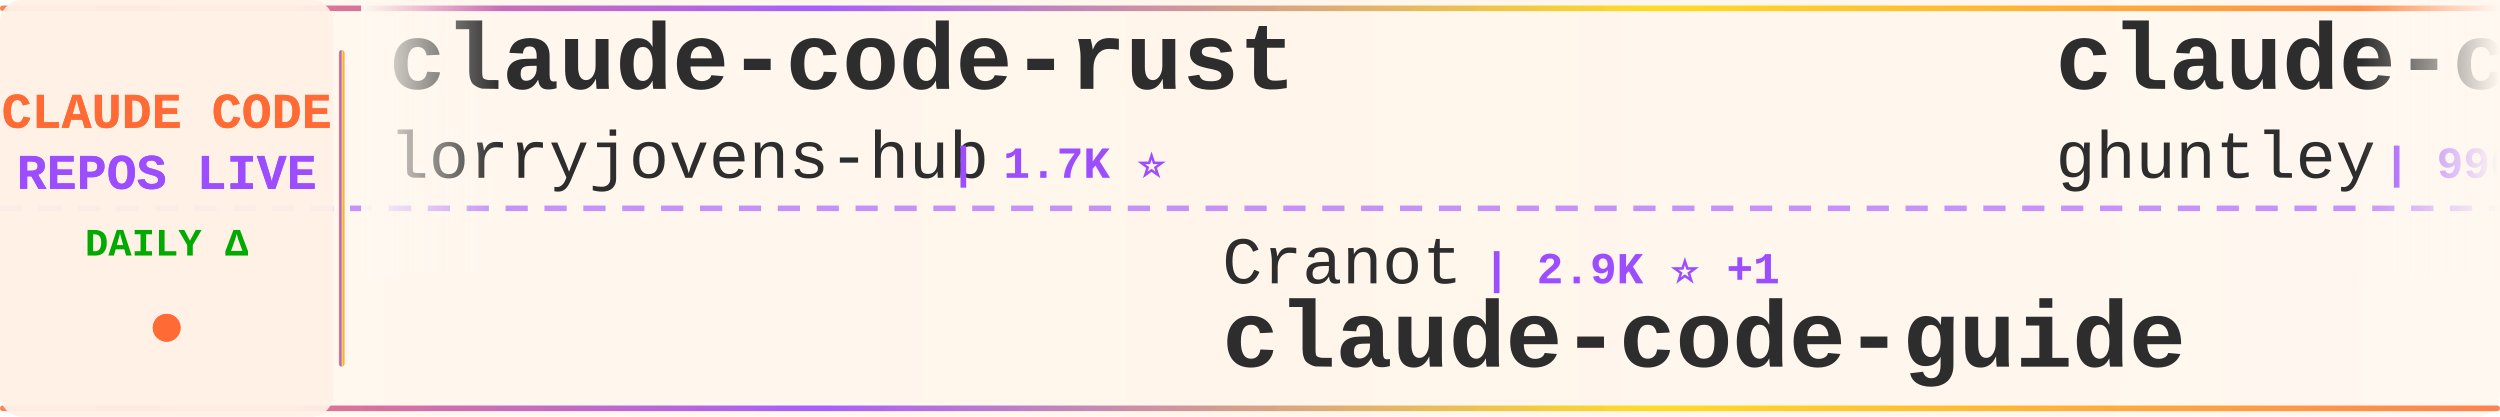
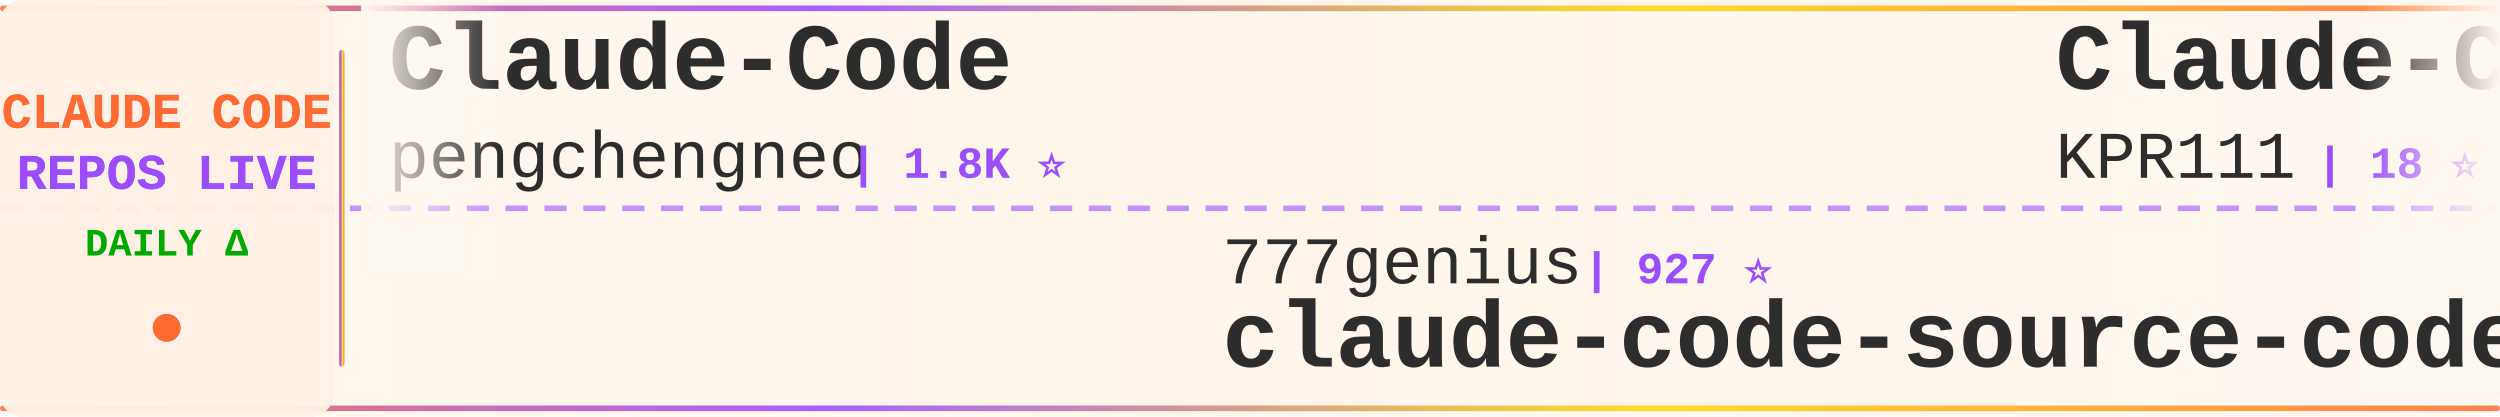
<svg xmlns="http://www.w3.org/2000/svg" width="900" height="150">
  <defs>
    <linearGradient id="tickerBg" x1="0%" y1="0%" x2="100%" y2="0%">
      <stop offset="0%" style="stop-color:#fff8f0;stop-opacity:0.98" />
      <stop offset="50%" style="stop-color:#fff5eb;stop-opacity:1" />
      <stop offset="100%" style="stop-color:#fff8f0;stop-opacity:0.98" />
    </linearGradient>
    <linearGradient id="borderGrad" x1="0%" y1="0%" x2="100%" y2="0%">
      <stop offset="0%" style="stop-color:#FF6B35;stop-opacity:0.85">
        <animate attributeName="stop-opacity" values="0.85;1;0.85" dur="2s" repeatCount="indefinite" />
      </stop>
      <stop offset="33%" style="stop-color:#9C4EFF;stop-opacity:0.9">
        <animate attributeName="stop-opacity" values="0.9;1;0.9" dur="2.2s" repeatCount="indefinite" />
      </stop>
      <stop offset="66%" style="stop-color:#FFD700;stop-opacity:0.85">
        <animate attributeName="stop-opacity" values="0.85;1;0.85" dur="1.8s" repeatCount="indefinite" />
      </stop>
      <stop offset="100%" style="stop-color:#FF6B35;stop-opacity:0.85">
        <animate attributeName="stop-opacity" values="0.85;1;0.85" dur="2s" repeatCount="indefinite" />
      </stop>
    </linearGradient>
    <filter id="textGlow">
      <feGaussianBlur stdDeviation="0.15" result="coloredBlur" />
      <feMerge>
        <feMergeNode in="coloredBlur" />
        <feMergeNode in="SourceGraphic" />
      </feMerge>
    </filter>
    <filter id="metricGlow">
      <feGaussianBlur stdDeviation="0.2" result="coloredBlur" />
      <feMerge>
        <feMergeNode in="coloredBlur" />
        <feMergeNode in="SourceGraphic" />
      </feMerge>
    </filter>
    <linearGradient id="leftFade" x1="0%" y1="0%" x2="100%" y2="0%">
      <stop offset="0%" style="stop-color:#fff8f0;stop-opacity:1" />
      <stop offset="100%" style="stop-color:#fff8f0;stop-opacity:0" />
    </linearGradient>
    <linearGradient id="rightFade" x1="0%" y1="0%" x2="100%" y2="0%">
      <stop offset="0%" style="stop-color:#fff8f0;stop-opacity:0" />
      <stop offset="100%" style="stop-color:#fff8f0;stop-opacity:1" />
    </linearGradient>
  </defs>
  <rect width="900" height="150" fill="url(#tickerBg)" rx="8" />
  <rect x="0" y="2" width="900" height="2" fill="url(#borderGrad)" rx="1" />
  <rect x="0" y="146" width="900" height="2" fill="url(#borderGrad)" rx="1" />
  <line x1="0" y1="75" x2="900" y2="75" stroke="#9C4EFF" stroke-width="2" stroke-dasharray="8 6" opacity="0.6" />
  <rect x="0" y="0" width="120" height="150" fill="#fff0e6" opacity="0.95" rx="8" />
  <text x="60" y="46" font-family="'Courier New', monospace" font-size="18" font-weight="bold" fill="#FF6B35" text-anchor="middle" filter="url(#textGlow)">
    CLAUDE CODE
  </text>
  <text x="60" y="68" font-family="'Courier New', monospace" font-size="18" font-weight="bold" fill="#9C4EFF" text-anchor="middle" filter="url(#textGlow)">
    REPOS LIVE
  </text>
  <text x="60" y="92" font-family="'Courier New', monospace" font-size="14" font-weight="bold" fill="#00aa00" text-anchor="middle">
    DAILY Δ
  </text>
  <circle cx="60" cy="118" r="5" fill="#FF6B35" filter="url(#metricGlow)">
    <animate attributeName="r" values="4;6;4" dur="1.5s" repeatCount="indefinite" />
    <animate attributeName="opacity" values="0.6;1;0.6" dur="1.5s" repeatCount="indefinite" />
  </circle>
  <rect x="122" y="18" width="2" height="114" fill="url(#borderGrad)" rx="1" />
  <clipPath id="tickerClip">
    <rect x="130" y="0" width="770" height="150" />
  </clipPath>
  <g clip-path="url(#tickerClip)">
    <g id="tickerItems">
      <animateTransform attributeName="transform" attributeType="XML" type="translate" from="0 0" to="-3000 0" dur="54s" repeatCount="indefinite" />
      <g transform="translate(0, 0)">
-         <text x="140" y="32" font-family="'Courier New', monospace" font-size="34" font-weight="bold" fill="#2d2d2d">claude-code-rust</text>
-         <text x="140" y="64" font-family="'Courier New', monospace" font-size="24" font-weight="normal" fill="#2d2d2d" opacity="1.0">lorryjovens-hub</text>
-         <text x="342" y="64" font-family="'Courier New', monospace" font-size="16" font-weight="bold" fill="#9C4EFF"> | 1.7K ⭐</text>
+         <text x="140" y="32" font-family="'Courier New', monospace" font-size="34" font-weight="bold" fill="#2d2d2d">Claude-Code</text>
+         <text x="140" y="64" font-family="'Courier New', monospace" font-size="24" font-weight="normal" fill="#2d2d2d" opacity="1.0">pengchengneo</text>
+         <text x="306" y="64" font-family="'Courier New', monospace" font-size="16" font-weight="bold" fill="#9C4EFF"> | 1.8K ⭐</text>
      </g>
      <g transform="translate(300, 0)">
-         <text x="140" y="102" font-family="'Courier New', monospace" font-size="24" font-weight="normal" fill="#2d2d2d" opacity="1.0">Cranot</text>
-         <text x="234" y="102" font-family="'Courier New', monospace" font-size="16" font-weight="bold" fill="#9C4EFF"> | 2.9K ⭐ +1</text>
-         <text x="140" y="132" font-family="'Courier New', monospace" font-size="34" font-weight="bold" fill="#2d2d2d">claude-code-guide</text>
+         <text x="140" y="102" font-family="'Courier New', monospace" font-size="24" font-weight="normal" fill="#2d2d2d" opacity="1.0">777genius</text>
+         <text x="270" y="102" font-family="'Courier New', monospace" font-size="16" font-weight="bold" fill="#9C4EFF"> | 927 ⭐</text>
+         <text x="140" y="132" font-family="'Courier New', monospace" font-size="34" font-weight="bold" fill="#2d2d2d">claude-code-source-code</text>
      </g>
      <g transform="translate(600, 0)">
-         <text x="140" y="32" font-family="'Courier New', monospace" font-size="34" font-weight="bold" fill="#2d2d2d">claude-code-source-code-...</text>
-         <text x="140" y="64" font-family="'Courier New', monospace" font-size="24" font-weight="normal" fill="#2d2d2d" opacity="1.0">ghuntley</text>
-         <text x="258" y="64" font-family="'Courier New', monospace" font-size="16" font-weight="bold" fill="#9C4EFF"> | 990 ⭐</text>
+         <text x="140" y="32" font-family="'Courier New', monospace" font-size="34" font-weight="bold" fill="#2d2d2d">Claude-Code</text>
+         <text x="140" y="64" font-family="'Courier New', monospace" font-size="24" font-weight="normal" fill="#2d2d2d" opacity="1.0">KPR111</text>
+         <text x="234" y="64" font-family="'Courier New', monospace" font-size="16" font-weight="bold" fill="#9C4EFF"> | 18 ⭐</text>
      </g>
      <g transform="translate(900, 0)">
-         <text x="140" y="102" font-family="'Courier New', monospace" font-size="24" font-weight="normal" fill="#2d2d2d" opacity="1.0">1rgs</text>
-         <text x="210" y="102" font-family="'Courier New', monospace" font-size="16" font-weight="bold" fill="#9C4EFF"> | 3.7K ⭐</text>
-         <text x="140" y="132" font-family="'Courier New', monospace" font-size="34" font-weight="bold" fill="#2d2d2d">claude-code-proxy</text>
+         <text x="140" y="102" font-family="'Courier New', monospace" font-size="24" font-weight="normal" fill="#2d2d2d" opacity="1.0">xu-xiang</text>
+         <text x="258" y="102" font-family="'Courier New', monospace" font-size="16" font-weight="bold" fill="#9C4EFF"> | 1.9K ⭐</text>
+         <text x="140" y="132" font-family="'Courier New', monospace" font-size="34" font-weight="bold" fill="#2d2d2d">everything-claude-code-z...</text>
      </g>
      <g transform="translate(1200, 0)">
-         <text x="140" y="32" font-family="'Courier New', monospace" font-size="34" font-weight="bold" fill="#2d2d2d">claude-code-book</text>
-         <text x="140" y="64" font-family="'Courier New', monospace" font-size="24" font-weight="normal" fill="#2d2d2d" opacity="1.0">lintsinghua</text>
-         <text x="294" y="64" font-family="'Courier New', monospace" font-size="16" font-weight="bold" fill="#9C4EFF"> | 4.1K ⭐ +1</text>
+         <text x="140" y="32" font-family="'Courier New', monospace" font-size="34" font-weight="bold" fill="#2d2d2d">claude-code-source</text>
+         <text x="140" y="64" font-family="'Courier New', monospace" font-size="24" font-weight="normal" fill="#2d2d2d" opacity="1.0">AprilNEA</text>
+         <text x="258" y="64" font-family="'Courier New', monospace" font-size="16" font-weight="bold" fill="#9C4EFF"> | 391 ⭐</text>
      </g>
      <g transform="translate(1500, 0)">
-         <text x="140" y="102" font-family="'Courier New', monospace" font-size="24" font-weight="normal" fill="#2d2d2d" opacity="1.0">pedrohcgs</text>
-         <text x="270" y="102" font-family="'Courier New', monospace" font-size="16" font-weight="bold" fill="#9C4EFF"> | 1.5K ⭐</text>
-         <text x="140" y="132" font-family="'Courier New', monospace" font-size="34" font-weight="bold" fill="#2d2d2d">claude-code-my-workflow</text>
+         <text x="140" y="102" font-family="'Courier New', monospace" font-size="24" font-weight="normal" fill="#2d2d2d" opacity="1.0">anthropics</text>
+         <text x="282" y="102" font-family="'Courier New', monospace" font-size="16" font-weight="bold" fill="#9C4EFF"> | 8.7K ⭐ +2</text>
+         <text x="140" y="132" font-family="'Courier New', monospace" font-size="34" font-weight="bold" fill="#2d2d2d">claude-code-action</text>
      </g>
      <g transform="translate(1800, 0)">
-         <text x="140" y="32" font-family="'Courier New', monospace" font-size="34" font-weight="bold" fill="#2d2d2d">edmunds-claude-code</text>
-         <text x="140" y="64" font-family="'Courier New', monospace" font-size="24" font-weight="normal" fill="#2d2d2d" opacity="1.0">edmund-io</text>
-         <text x="270" y="64" font-family="'Courier New', monospace" font-size="16" font-weight="bold" fill="#9C4EFF"> | 1.5K ⭐</text>
+         <text x="140" y="32" font-family="'Courier New', monospace" font-size="34" font-weight="bold" fill="#2d2d2d">claude-code-settings</text>
+         <text x="140" y="64" font-family="'Courier New', monospace" font-size="24" font-weight="normal" fill="#2d2d2d" opacity="1.0">feiskyer</text>
+         <text x="258" y="64" font-family="'Courier New', monospace" font-size="16" font-weight="bold" fill="#9C4EFF"> | 1.6K ⭐</text>
      </g>
      <g transform="translate(2100, 0)">
-         <text x="140" y="102" font-family="'Courier New', monospace" font-size="24" font-weight="normal" fill="#2d2d2d" opacity="1.0">anthropics</text>
-         <text x="282" y="102" font-family="'Courier New', monospace" font-size="16" font-weight="bold" fill="#9C4EFF"> | 6.1K ⭐ +3</text>
-         <text x="140" y="132" font-family="'Courier New', monospace" font-size="34" font-weight="bold" fill="#2d2d2d">claude-code-security-rev...</text>
+         <text x="140" y="102" font-family="'Courier New', monospace" font-size="24" font-weight="normal" fill="#2d2d2d" opacity="1.0">liuup</text>
+         <text x="222" y="102" font-family="'Courier New', monospace" font-size="16" font-weight="bold" fill="#9C4EFF"> | 3.9K ⭐ +1</text>
+         <text x="140" y="132" font-family="'Courier New', monospace" font-size="34" font-weight="bold" fill="#2d2d2d">claude-code-analysis</text>
      </g>
      <g transform="translate(2400, 0)">
-         <text x="140" y="32" font-family="'Courier New', monospace" font-size="34" font-weight="bold" fill="#2d2d2d">awesome-claude-code-suba...</text>
-         <text x="140" y="64" font-family="'Courier New', monospace" font-size="24" font-weight="normal" fill="#2d2d2d" opacity="1.0">VoltAgent</text>
-         <text x="270" y="64" font-family="'Courier New', monospace" font-size="16" font-weight="bold" fill="#9C4EFF"> | 24.7K ⭐ +9</text>
+         <text x="140" y="32" font-family="'Courier New', monospace" font-size="34" font-weight="bold" fill="#2d2d2d">claude_code_src</text>
+         <text x="140" y="64" font-family="'Courier New', monospace" font-size="24" font-weight="normal" fill="#2d2d2d" opacity="1.0">ponponon</text>
+         <text x="258" y="64" font-family="'Courier New', monospace" font-size="16" font-weight="bold" fill="#9C4EFF"> | 2.3K ⭐</text>
      </g>
      <g transform="translate(2700, 0)">
-         <text x="140" y="102" font-family="'Courier New', monospace" font-size="24" font-weight="normal" fill="#2d2d2d" opacity="1.0">JrCx7scC</text>
-         <text x="258" y="102" font-family="'Courier New', monospace" font-size="16" font-weight="bold" fill="#9C4EFF"> | 375 ⭐</text>
-         <text x="140" y="132" font-family="'Courier New', monospace" font-size="34" font-weight="bold" fill="#2d2d2d">claude-code-source</text>
+         <text x="140" y="102" font-family="'Courier New', monospace" font-size="24" font-weight="normal" fill="#2d2d2d" opacity="1.0">disler</text>
+         <text x="234" y="102" font-family="'Courier New', monospace" font-size="16" font-weight="bold" fill="#9C4EFF"> | 1.6K ⭐</text>
+         <text x="140" y="132" font-family="'Courier New', monospace" font-size="34" font-weight="bold" fill="#2d2d2d">pi-vs-claude-code</text>
      </g>
      <g transform="translate(3000, 0)">
-         <text x="140" y="32" font-family="'Courier New', monospace" font-size="34" font-weight="bold" fill="#2d2d2d">claude-code-rust</text>
-         <text x="140" y="64" font-family="'Courier New', monospace" font-size="24" font-weight="normal" fill="#2d2d2d" opacity="1.0">lorryjovens-hub</text>
-         <text x="342" y="64" font-family="'Courier New', monospace" font-size="16" font-weight="bold" fill="#9C4EFF"> | 1.7K ⭐</text>
+         <text x="140" y="32" font-family="'Courier New', monospace" font-size="34" font-weight="bold" fill="#2d2d2d">Claude-Code</text>
+         <text x="140" y="64" font-family="'Courier New', monospace" font-size="24" font-weight="normal" fill="#2d2d2d" opacity="1.0">pengchengneo</text>
+         <text x="306" y="64" font-family="'Courier New', monospace" font-size="16" font-weight="bold" fill="#9C4EFF"> | 1.8K ⭐</text>
      </g>
      <g transform="translate(3300, 0)">
-         <text x="140" y="102" font-family="'Courier New', monospace" font-size="24" font-weight="normal" fill="#2d2d2d" opacity="1.0">Cranot</text>
-         <text x="234" y="102" font-family="'Courier New', monospace" font-size="16" font-weight="bold" fill="#9C4EFF"> | 2.9K ⭐ +1</text>
-         <text x="140" y="132" font-family="'Courier New', monospace" font-size="34" font-weight="bold" fill="#2d2d2d">claude-code-guide</text>
+         <text x="140" y="102" font-family="'Courier New', monospace" font-size="24" font-weight="normal" fill="#2d2d2d" opacity="1.0">777genius</text>
+         <text x="270" y="102" font-family="'Courier New', monospace" font-size="16" font-weight="bold" fill="#9C4EFF"> | 927 ⭐</text>
+         <text x="140" y="132" font-family="'Courier New', monospace" font-size="34" font-weight="bold" fill="#2d2d2d">claude-code-source-code</text>
      </g>
      <g transform="translate(3600, 0)">
-         <text x="140" y="32" font-family="'Courier New', monospace" font-size="34" font-weight="bold" fill="#2d2d2d">claude-code-source-code-...</text>
-         <text x="140" y="64" font-family="'Courier New', monospace" font-size="24" font-weight="normal" fill="#2d2d2d" opacity="1.0">ghuntley</text>
-         <text x="258" y="64" font-family="'Courier New', monospace" font-size="16" font-weight="bold" fill="#9C4EFF"> | 990 ⭐</text>
+         <text x="140" y="32" font-family="'Courier New', monospace" font-size="34" font-weight="bold" fill="#2d2d2d">Claude-Code</text>
+         <text x="140" y="64" font-family="'Courier New', monospace" font-size="24" font-weight="normal" fill="#2d2d2d" opacity="1.0">KPR111</text>
+         <text x="234" y="64" font-family="'Courier New', monospace" font-size="16" font-weight="bold" fill="#9C4EFF"> | 18 ⭐</text>
      </g>
      <g transform="translate(3900, 0)">
-         <text x="140" y="102" font-family="'Courier New', monospace" font-size="24" font-weight="normal" fill="#2d2d2d" opacity="1.0">1rgs</text>
-         <text x="210" y="102" font-family="'Courier New', monospace" font-size="16" font-weight="bold" fill="#9C4EFF"> | 3.7K ⭐</text>
-         <text x="140" y="132" font-family="'Courier New', monospace" font-size="34" font-weight="bold" fill="#2d2d2d">claude-code-proxy</text>
+         <text x="140" y="102" font-family="'Courier New', monospace" font-size="24" font-weight="normal" fill="#2d2d2d" opacity="1.0">xu-xiang</text>
+         <text x="258" y="102" font-family="'Courier New', monospace" font-size="16" font-weight="bold" fill="#9C4EFF"> | 1.9K ⭐</text>
+         <text x="140" y="132" font-family="'Courier New', monospace" font-size="34" font-weight="bold" fill="#2d2d2d">everything-claude-code-z...</text>
      </g>
    </g>
  </g>
  <rect x="130" y="0" width="50" height="100" fill="url(#leftFade)" />
  <rect x="850" y="0" width="50" height="100" fill="url(#rightFade)" />
</svg>
